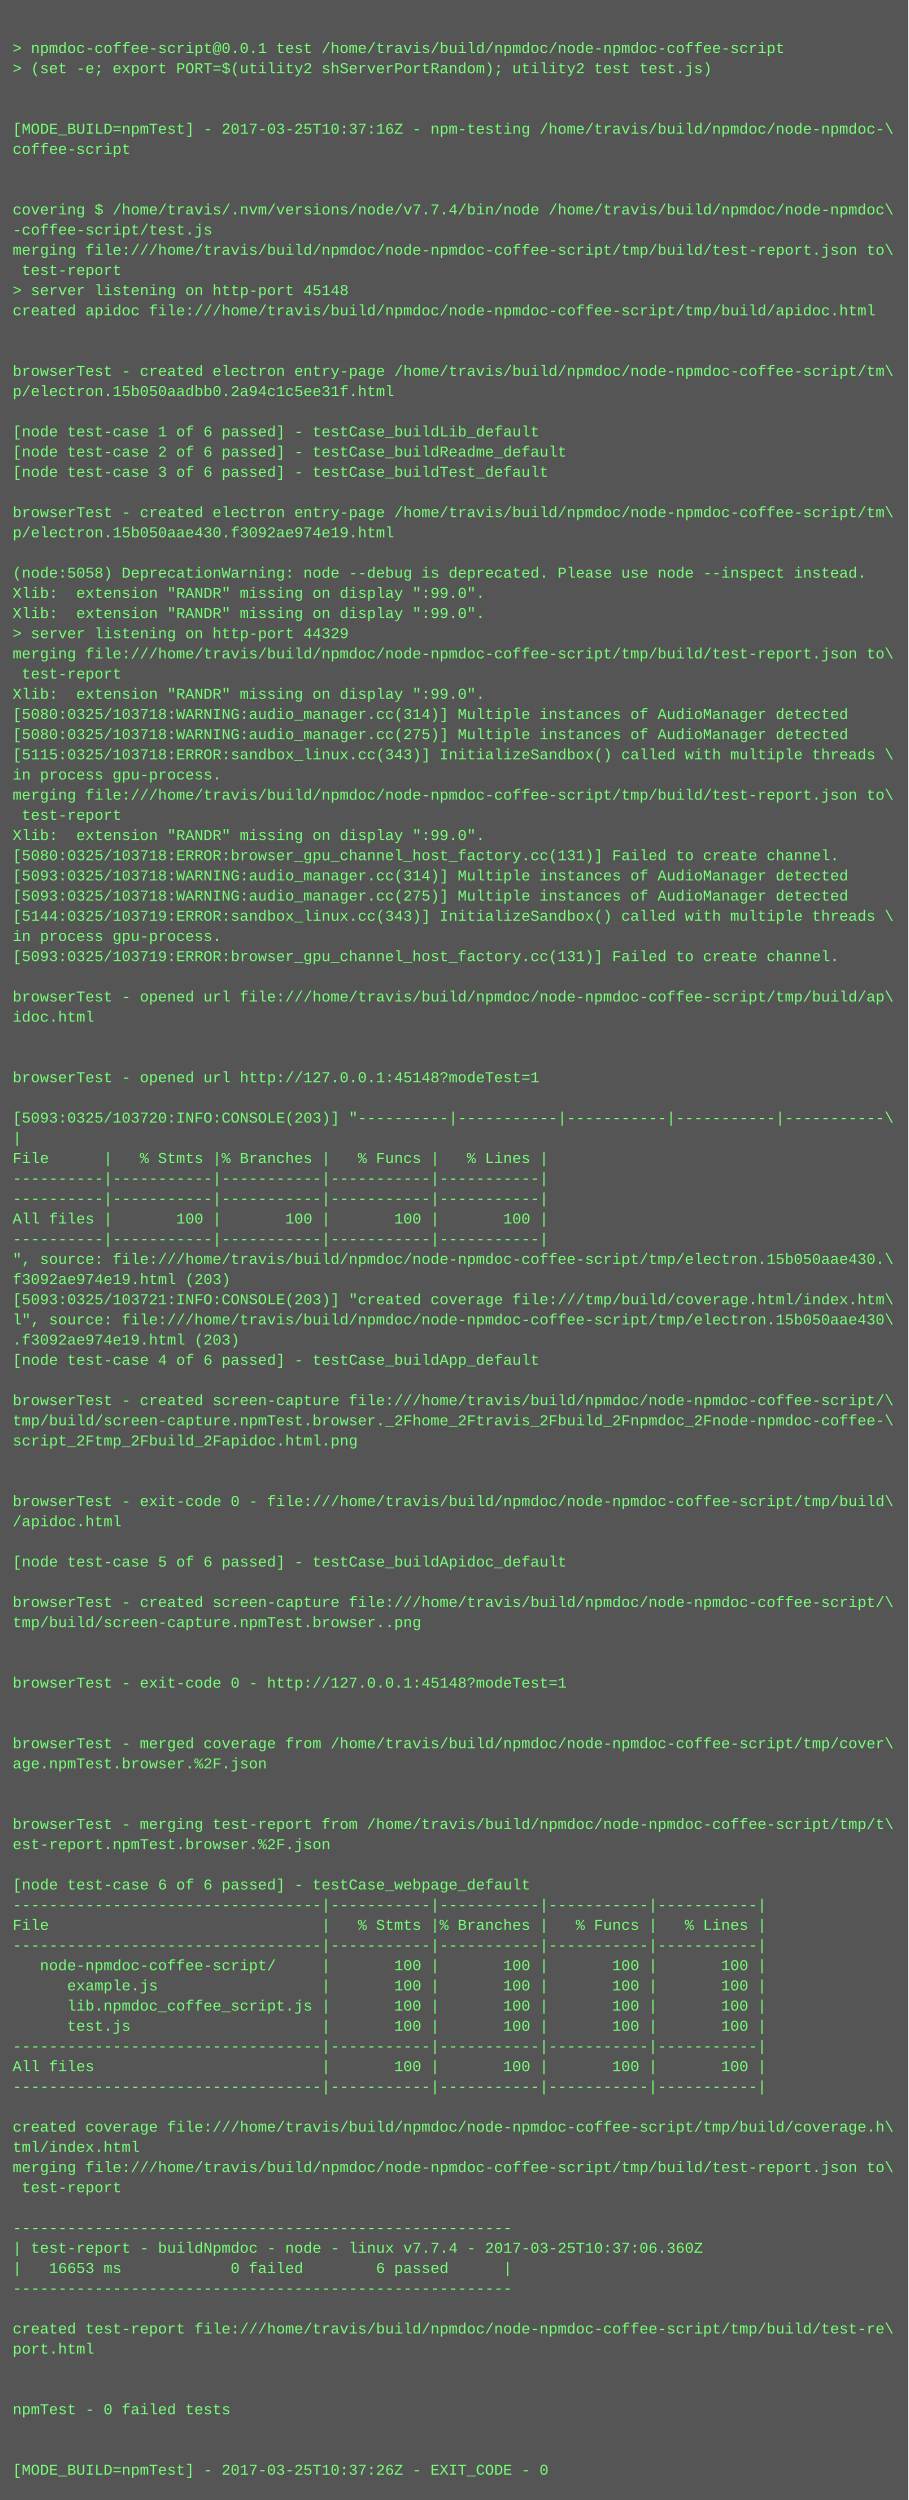
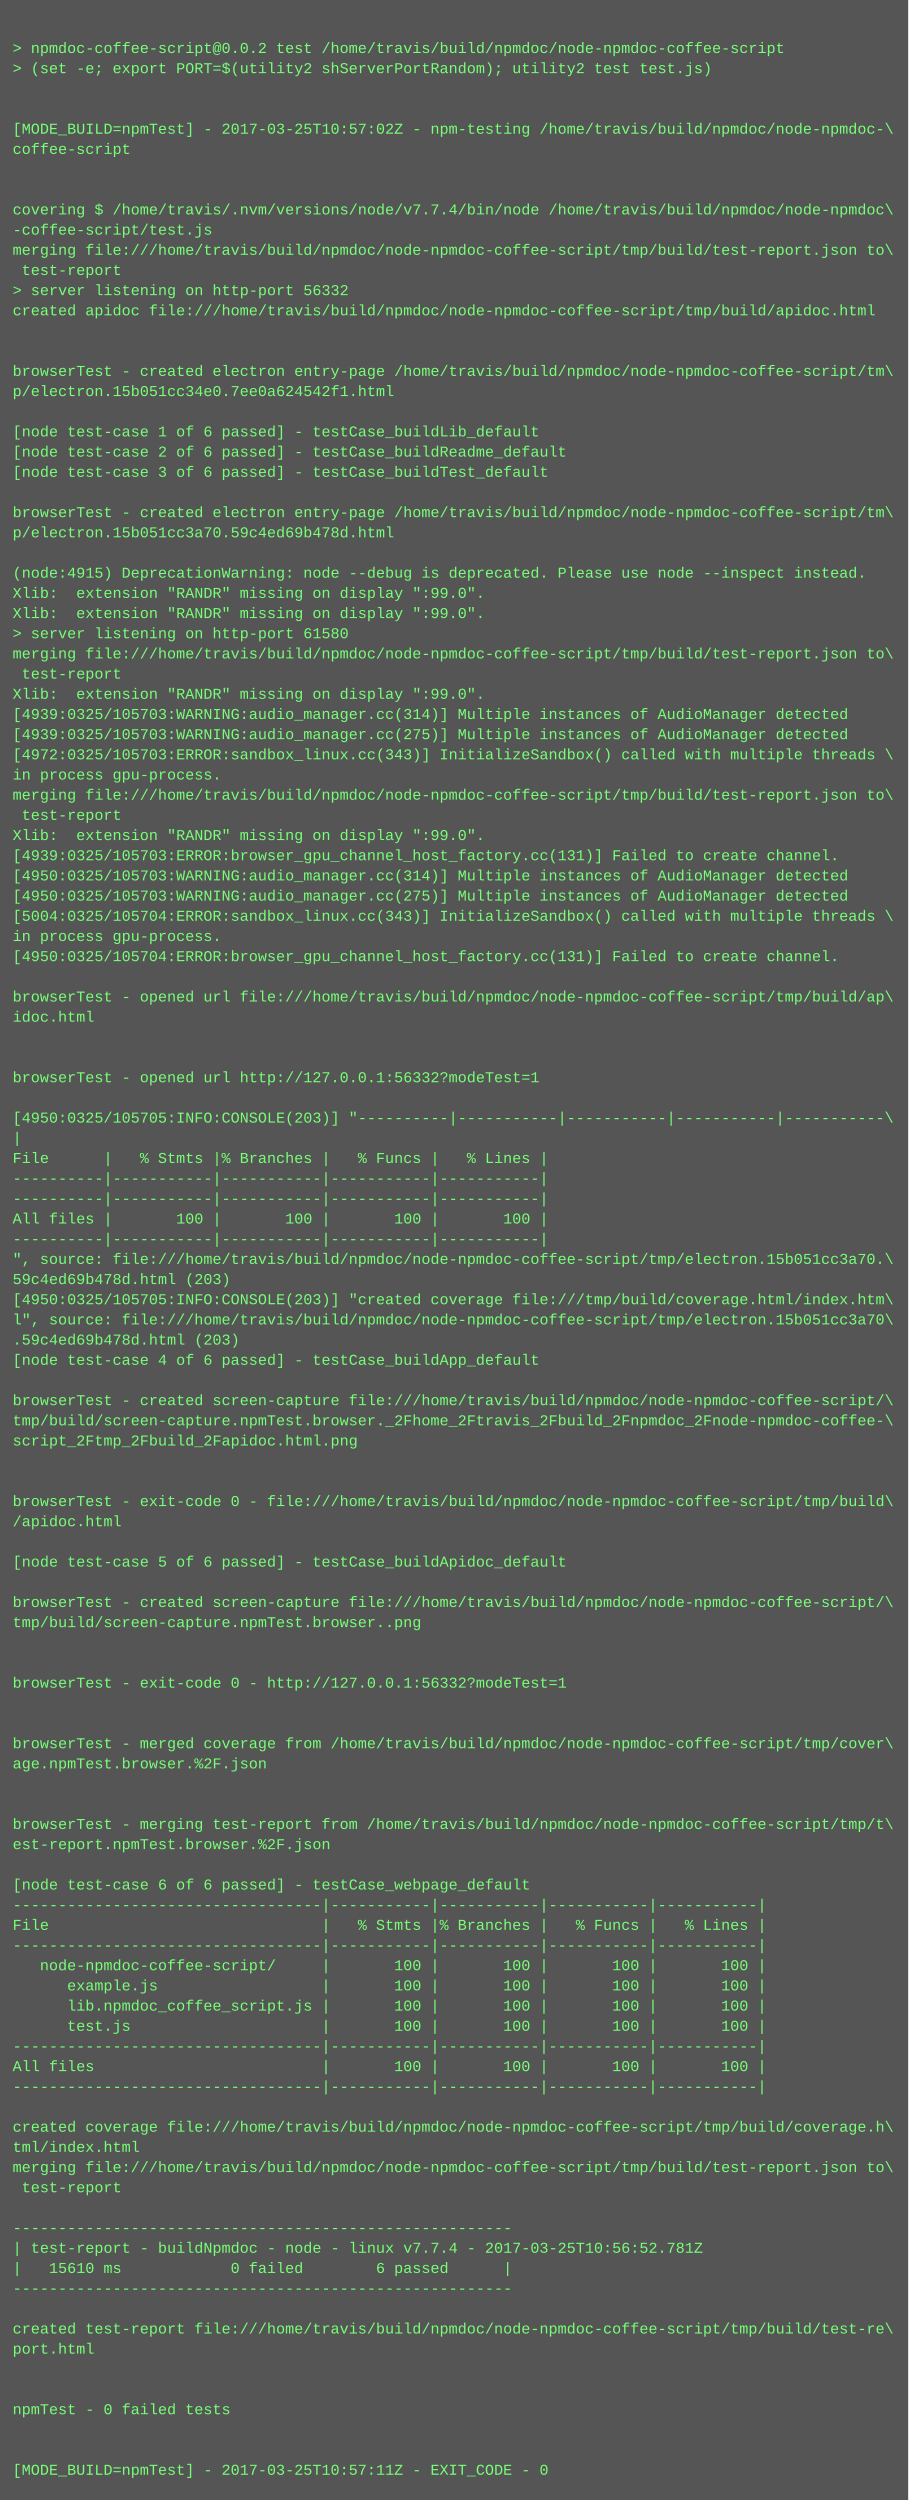
<svg xmlns="http://www.w3.org/2000/svg" height="1982" width="720">
  <rect height="1982" fill="#555" width="720" />
  <text fill="#7f7" font-family="Courier New" font-size="12" xml:space="preserve">
    <tspan x="10" y="26" />
-     <tspan x="10" y="42">&gt; npmdoc-coffee-script@0.0.1 test /home/travis/build/npmdoc/node-npmdoc-coffee-script</tspan>
+     <tspan x="10" y="42">&gt; npmdoc-coffee-script@0.0.2 test /home/travis/build/npmdoc/node-npmdoc-coffee-script</tspan>
    <tspan x="10" y="58">&gt; (set -e; export PORT=$(utility2 shServerPortRandom); utility2 test test.js)</tspan>
    <tspan x="10" y="74" />
    <tspan x="10" y="90" />
-     <tspan x="10" y="106">[MODE_BUILD=npmTest] - 2017-03-25T10:37:16Z - npm-testing /home/travis/build/npmdoc/node-npmdoc-\</tspan>
+     <tspan x="10" y="106">[MODE_BUILD=npmTest] - 2017-03-25T10:57:02Z - npm-testing /home/travis/build/npmdoc/node-npmdoc-\</tspan>
    <tspan x="10" y="122">coffee-script</tspan>
    <tspan x="10" y="138" />
    <tspan x="10" y="154" />
    <tspan x="10" y="170">covering $ /home/travis/.nvm/versions/node/v7.7.4/bin/node /home/travis/build/npmdoc/node-npmdoc\</tspan>
    <tspan x="10" y="186">-coffee-script/test.js</tspan>
    <tspan x="10" y="202">merging file:///home/travis/build/npmdoc/node-npmdoc-coffee-script/tmp/build/test-report.json to\</tspan>
    <tspan x="10" y="218"> test-report</tspan>
-     <tspan x="10" y="234">&gt; server listening on http-port 45148</tspan>
+     <tspan x="10" y="234">&gt; server listening on http-port 56332</tspan>
    <tspan x="10" y="250">created apidoc file:///home/travis/build/npmdoc/node-npmdoc-coffee-script/tmp/build/apidoc.html</tspan>
    <tspan x="10" y="266" />
    <tspan x="10" y="282" />
    <tspan x="10" y="298">browserTest - created electron entry-page /home/travis/build/npmdoc/node-npmdoc-coffee-script/tm\</tspan>
-     <tspan x="10" y="314">p/electron.15b050aadbb0.2a94c1c5ee31f.html</tspan>
+     <tspan x="10" y="314">p/electron.15b051cc34e0.7ee0a624542f1.html</tspan>
    <tspan x="10" y="330" />
    <tspan x="10" y="346">[node test-case 1 of 6 passed] - testCase_buildLib_default</tspan>
    <tspan x="10" y="362">[node test-case 2 of 6 passed] - testCase_buildReadme_default</tspan>
    <tspan x="10" y="378">[node test-case 3 of 6 passed] - testCase_buildTest_default</tspan>
    <tspan x="10" y="394" />
    <tspan x="10" y="410">browserTest - created electron entry-page /home/travis/build/npmdoc/node-npmdoc-coffee-script/tm\</tspan>
-     <tspan x="10" y="426">p/electron.15b050aae430.f3092ae974e19.html</tspan>
+     <tspan x="10" y="426">p/electron.15b051cc3a70.59c4ed69b478d.html</tspan>
    <tspan x="10" y="442" />
-     <tspan x="10" y="458">(node:5058) DeprecationWarning: node --debug is deprecated. Please use node --inspect instead.</tspan>
+     <tspan x="10" y="458">(node:4915) DeprecationWarning: node --debug is deprecated. Please use node --inspect instead.</tspan>
    <tspan x="10" y="474">Xlib:  extension "RANDR" missing on display ":99.0".</tspan>
    <tspan x="10" y="490">Xlib:  extension "RANDR" missing on display ":99.0".</tspan>
-     <tspan x="10" y="506">&gt; server listening on http-port 44329</tspan>
+     <tspan x="10" y="506">&gt; server listening on http-port 61580</tspan>
    <tspan x="10" y="522">merging file:///home/travis/build/npmdoc/node-npmdoc-coffee-script/tmp/build/test-report.json to\</tspan>
    <tspan x="10" y="538"> test-report</tspan>
    <tspan x="10" y="554">Xlib:  extension "RANDR" missing on display ":99.0".</tspan>
-     <tspan x="10" y="570">[5080:0325/103718:WARNING:audio_manager.cc(314)] Multiple instances of AudioManager detected</tspan>
-     <tspan x="10" y="586">[5080:0325/103718:WARNING:audio_manager.cc(275)] Multiple instances of AudioManager detected</tspan>
-     <tspan x="10" y="602">[5115:0325/103718:ERROR:sandbox_linux.cc(343)] InitializeSandbox() called with multiple threads \</tspan>
+     <tspan x="10" y="570">[4939:0325/105703:WARNING:audio_manager.cc(314)] Multiple instances of AudioManager detected</tspan>
+     <tspan x="10" y="586">[4939:0325/105703:WARNING:audio_manager.cc(275)] Multiple instances of AudioManager detected</tspan>
+     <tspan x="10" y="602">[4972:0325/105703:ERROR:sandbox_linux.cc(343)] InitializeSandbox() called with multiple threads \</tspan>
    <tspan x="10" y="618">in process gpu-process. </tspan>
    <tspan x="10" y="634">merging file:///home/travis/build/npmdoc/node-npmdoc-coffee-script/tmp/build/test-report.json to\</tspan>
    <tspan x="10" y="650"> test-report</tspan>
    <tspan x="10" y="666">Xlib:  extension "RANDR" missing on display ":99.0".</tspan>
-     <tspan x="10" y="682">[5080:0325/103718:ERROR:browser_gpu_channel_host_factory.cc(131)] Failed to create channel.</tspan>
-     <tspan x="10" y="698">[5093:0325/103718:WARNING:audio_manager.cc(314)] Multiple instances of AudioManager detected</tspan>
-     <tspan x="10" y="714">[5093:0325/103718:WARNING:audio_manager.cc(275)] Multiple instances of AudioManager detected</tspan>
-     <tspan x="10" y="730">[5144:0325/103719:ERROR:sandbox_linux.cc(343)] InitializeSandbox() called with multiple threads \</tspan>
+     <tspan x="10" y="682">[4939:0325/105703:ERROR:browser_gpu_channel_host_factory.cc(131)] Failed to create channel.</tspan>
+     <tspan x="10" y="698">[4950:0325/105703:WARNING:audio_manager.cc(314)] Multiple instances of AudioManager detected</tspan>
+     <tspan x="10" y="714">[4950:0325/105703:WARNING:audio_manager.cc(275)] Multiple instances of AudioManager detected</tspan>
+     <tspan x="10" y="730">[5004:0325/105704:ERROR:sandbox_linux.cc(343)] InitializeSandbox() called with multiple threads \</tspan>
    <tspan x="10" y="746">in process gpu-process. </tspan>
-     <tspan x="10" y="762">[5093:0325/103719:ERROR:browser_gpu_channel_host_factory.cc(131)] Failed to create channel.</tspan>
+     <tspan x="10" y="762">[4950:0325/105704:ERROR:browser_gpu_channel_host_factory.cc(131)] Failed to create channel.</tspan>
    <tspan x="10" y="778" />
    <tspan x="10" y="794">browserTest - opened url file:///home/travis/build/npmdoc/node-npmdoc-coffee-script/tmp/build/ap\</tspan>
    <tspan x="10" y="810">idoc.html</tspan>
    <tspan x="10" y="826" />
    <tspan x="10" y="842" />
-     <tspan x="10" y="858">browserTest - opened url http://127.0.0.1:45148?modeTest=1</tspan>
+     <tspan x="10" y="858">browserTest - opened url http://127.0.0.1:56332?modeTest=1</tspan>
    <tspan x="10" y="874" />
-     <tspan x="10" y="890">[5093:0325/103720:INFO:CONSOLE(203)] "----------|-----------|-----------|-----------|-----------\</tspan>
+     <tspan x="10" y="890">[4950:0325/105705:INFO:CONSOLE(203)] "----------|-----------|-----------|-----------|-----------\</tspan>
    <tspan x="10" y="906">|</tspan>
    <tspan x="10" y="922">File      |   % Stmts |% Branches |   % Funcs |   % Lines |</tspan>
    <tspan x="10" y="938">----------|-----------|-----------|-----------|-----------|</tspan>
    <tspan x="10" y="954">----------|-----------|-----------|-----------|-----------|</tspan>
    <tspan x="10" y="970">All files |       100 |       100 |       100 |       100 |</tspan>
    <tspan x="10" y="986">----------|-----------|-----------|-----------|-----------|</tspan>
-     <tspan x="10" y="1002">", source: file:///home/travis/build/npmdoc/node-npmdoc-coffee-script/tmp/electron.15b050aae430.\</tspan>
-     <tspan x="10" y="1018">f3092ae974e19.html (203)</tspan>
-     <tspan x="10" y="1034">[5093:0325/103721:INFO:CONSOLE(203)] "created coverage file:///tmp/build/coverage.html/index.htm\</tspan>
-     <tspan x="10" y="1050">l", source: file:///home/travis/build/npmdoc/node-npmdoc-coffee-script/tmp/electron.15b050aae430\</tspan>
-     <tspan x="10" y="1066">.f3092ae974e19.html (203)</tspan>
+     <tspan x="10" y="1002">", source: file:///home/travis/build/npmdoc/node-npmdoc-coffee-script/tmp/electron.15b051cc3a70.\</tspan>
+     <tspan x="10" y="1018">59c4ed69b478d.html (203)</tspan>
+     <tspan x="10" y="1034">[4950:0325/105705:INFO:CONSOLE(203)] "created coverage file:///tmp/build/coverage.html/index.htm\</tspan>
+     <tspan x="10" y="1050">l", source: file:///home/travis/build/npmdoc/node-npmdoc-coffee-script/tmp/electron.15b051cc3a70\</tspan>
+     <tspan x="10" y="1066">.59c4ed69b478d.html (203)</tspan>
    <tspan x="10" y="1082">[node test-case 4 of 6 passed] - testCase_buildApp_default</tspan>
    <tspan x="10" y="1098" />
    <tspan x="10" y="1114">browserTest - created screen-capture file:///home/travis/build/npmdoc/node-npmdoc-coffee-script/\</tspan>
    <tspan x="10" y="1130">tmp/build/screen-capture.npmTest.browser._2Fhome_2Ftravis_2Fbuild_2Fnpmdoc_2Fnode-npmdoc-coffee-\</tspan>
    <tspan x="10" y="1146">script_2Ftmp_2Fbuild_2Fapidoc.html.png</tspan>
    <tspan x="10" y="1162" />
    <tspan x="10" y="1178" />
    <tspan x="10" y="1194">browserTest - exit-code 0 - file:///home/travis/build/npmdoc/node-npmdoc-coffee-script/tmp/build\</tspan>
    <tspan x="10" y="1210">/apidoc.html</tspan>
    <tspan x="10" y="1226" />
    <tspan x="10" y="1242">[node test-case 5 of 6 passed] - testCase_buildApidoc_default</tspan>
    <tspan x="10" y="1258" />
    <tspan x="10" y="1274">browserTest - created screen-capture file:///home/travis/build/npmdoc/node-npmdoc-coffee-script/\</tspan>
    <tspan x="10" y="1290">tmp/build/screen-capture.npmTest.browser..png</tspan>
    <tspan x="10" y="1306" />
    <tspan x="10" y="1322" />
-     <tspan x="10" y="1338">browserTest - exit-code 0 - http://127.0.0.1:45148?modeTest=1</tspan>
+     <tspan x="10" y="1338">browserTest - exit-code 0 - http://127.0.0.1:56332?modeTest=1</tspan>
    <tspan x="10" y="1354" />
    <tspan x="10" y="1370" />
    <tspan x="10" y="1386">browserTest - merged coverage from /home/travis/build/npmdoc/node-npmdoc-coffee-script/tmp/cover\</tspan>
    <tspan x="10" y="1402">age.npmTest.browser.%2F.json</tspan>
    <tspan x="10" y="1418" />
    <tspan x="10" y="1434" />
    <tspan x="10" y="1450">browserTest - merging test-report from /home/travis/build/npmdoc/node-npmdoc-coffee-script/tmp/t\</tspan>
    <tspan x="10" y="1466">est-report.npmTest.browser.%2F.json</tspan>
    <tspan x="10" y="1482" />
    <tspan x="10" y="1498">[node test-case 6 of 6 passed] - testCase_webpage_default</tspan>
    <tspan x="10" y="1514">----------------------------------|-----------|-----------|-----------|-----------|</tspan>
    <tspan x="10" y="1530">File                              |   % Stmts |% Branches |   % Funcs |   % Lines |</tspan>
    <tspan x="10" y="1546">----------------------------------|-----------|-----------|-----------|-----------|</tspan>
    <tspan x="10" y="1562">   node-npmdoc-coffee-script/     |       100 |       100 |       100 |       100 |</tspan>
    <tspan x="10" y="1578">      example.js                  |       100 |       100 |       100 |       100 |</tspan>
    <tspan x="10" y="1594">      lib.npmdoc_coffee_script.js |       100 |       100 |       100 |       100 |</tspan>
    <tspan x="10" y="1610">      test.js                     |       100 |       100 |       100 |       100 |</tspan>
    <tspan x="10" y="1626">----------------------------------|-----------|-----------|-----------|-----------|</tspan>
    <tspan x="10" y="1642">All files                         |       100 |       100 |       100 |       100 |</tspan>
    <tspan x="10" y="1658">----------------------------------|-----------|-----------|-----------|-----------|</tspan>
    <tspan x="10" y="1674" />
    <tspan x="10" y="1690">created coverage file:///home/travis/build/npmdoc/node-npmdoc-coffee-script/tmp/build/coverage.h\</tspan>
    <tspan x="10" y="1706">tml/index.html</tspan>
    <tspan x="10" y="1722">merging file:///home/travis/build/npmdoc/node-npmdoc-coffee-script/tmp/build/test-report.json to\</tspan>
    <tspan x="10" y="1738"> test-report</tspan>
    <tspan x="10" y="1754" />
    <tspan x="10" y="1770">-------------------------------------------------------</tspan>
-     <tspan x="10" y="1786">| test-report - buildNpmdoc - node - linux v7.7.4 - 2017-03-25T10:37:06.360Z</tspan>
-     <tspan x="10" y="1802">|   16653 ms            0 failed        6 passed      |</tspan>
+     <tspan x="10" y="1786">| test-report - buildNpmdoc - node - linux v7.7.4 - 2017-03-25T10:56:52.781Z</tspan>
+     <tspan x="10" y="1802">|   15610 ms            0 failed        6 passed      |</tspan>
    <tspan x="10" y="1818">-------------------------------------------------------</tspan>
    <tspan x="10" y="1834" />
    <tspan x="10" y="1850">created test-report file:///home/travis/build/npmdoc/node-npmdoc-coffee-script/tmp/build/test-re\</tspan>
    <tspan x="10" y="1866">port.html</tspan>
    <tspan x="10" y="1882" />
    <tspan x="10" y="1898" />
    <tspan x="10" y="1914">npmTest - 0 failed tests</tspan>
    <tspan x="10" y="1930" />
    <tspan x="10" y="1946" />
-     <tspan x="10" y="1962">[MODE_BUILD=npmTest] - 2017-03-25T10:37:26Z - EXIT_CODE - 0</tspan>
+     <tspan x="10" y="1962">[MODE_BUILD=npmTest] - 2017-03-25T10:57:11Z - EXIT_CODE - 0</tspan>
  </text>
</svg>
